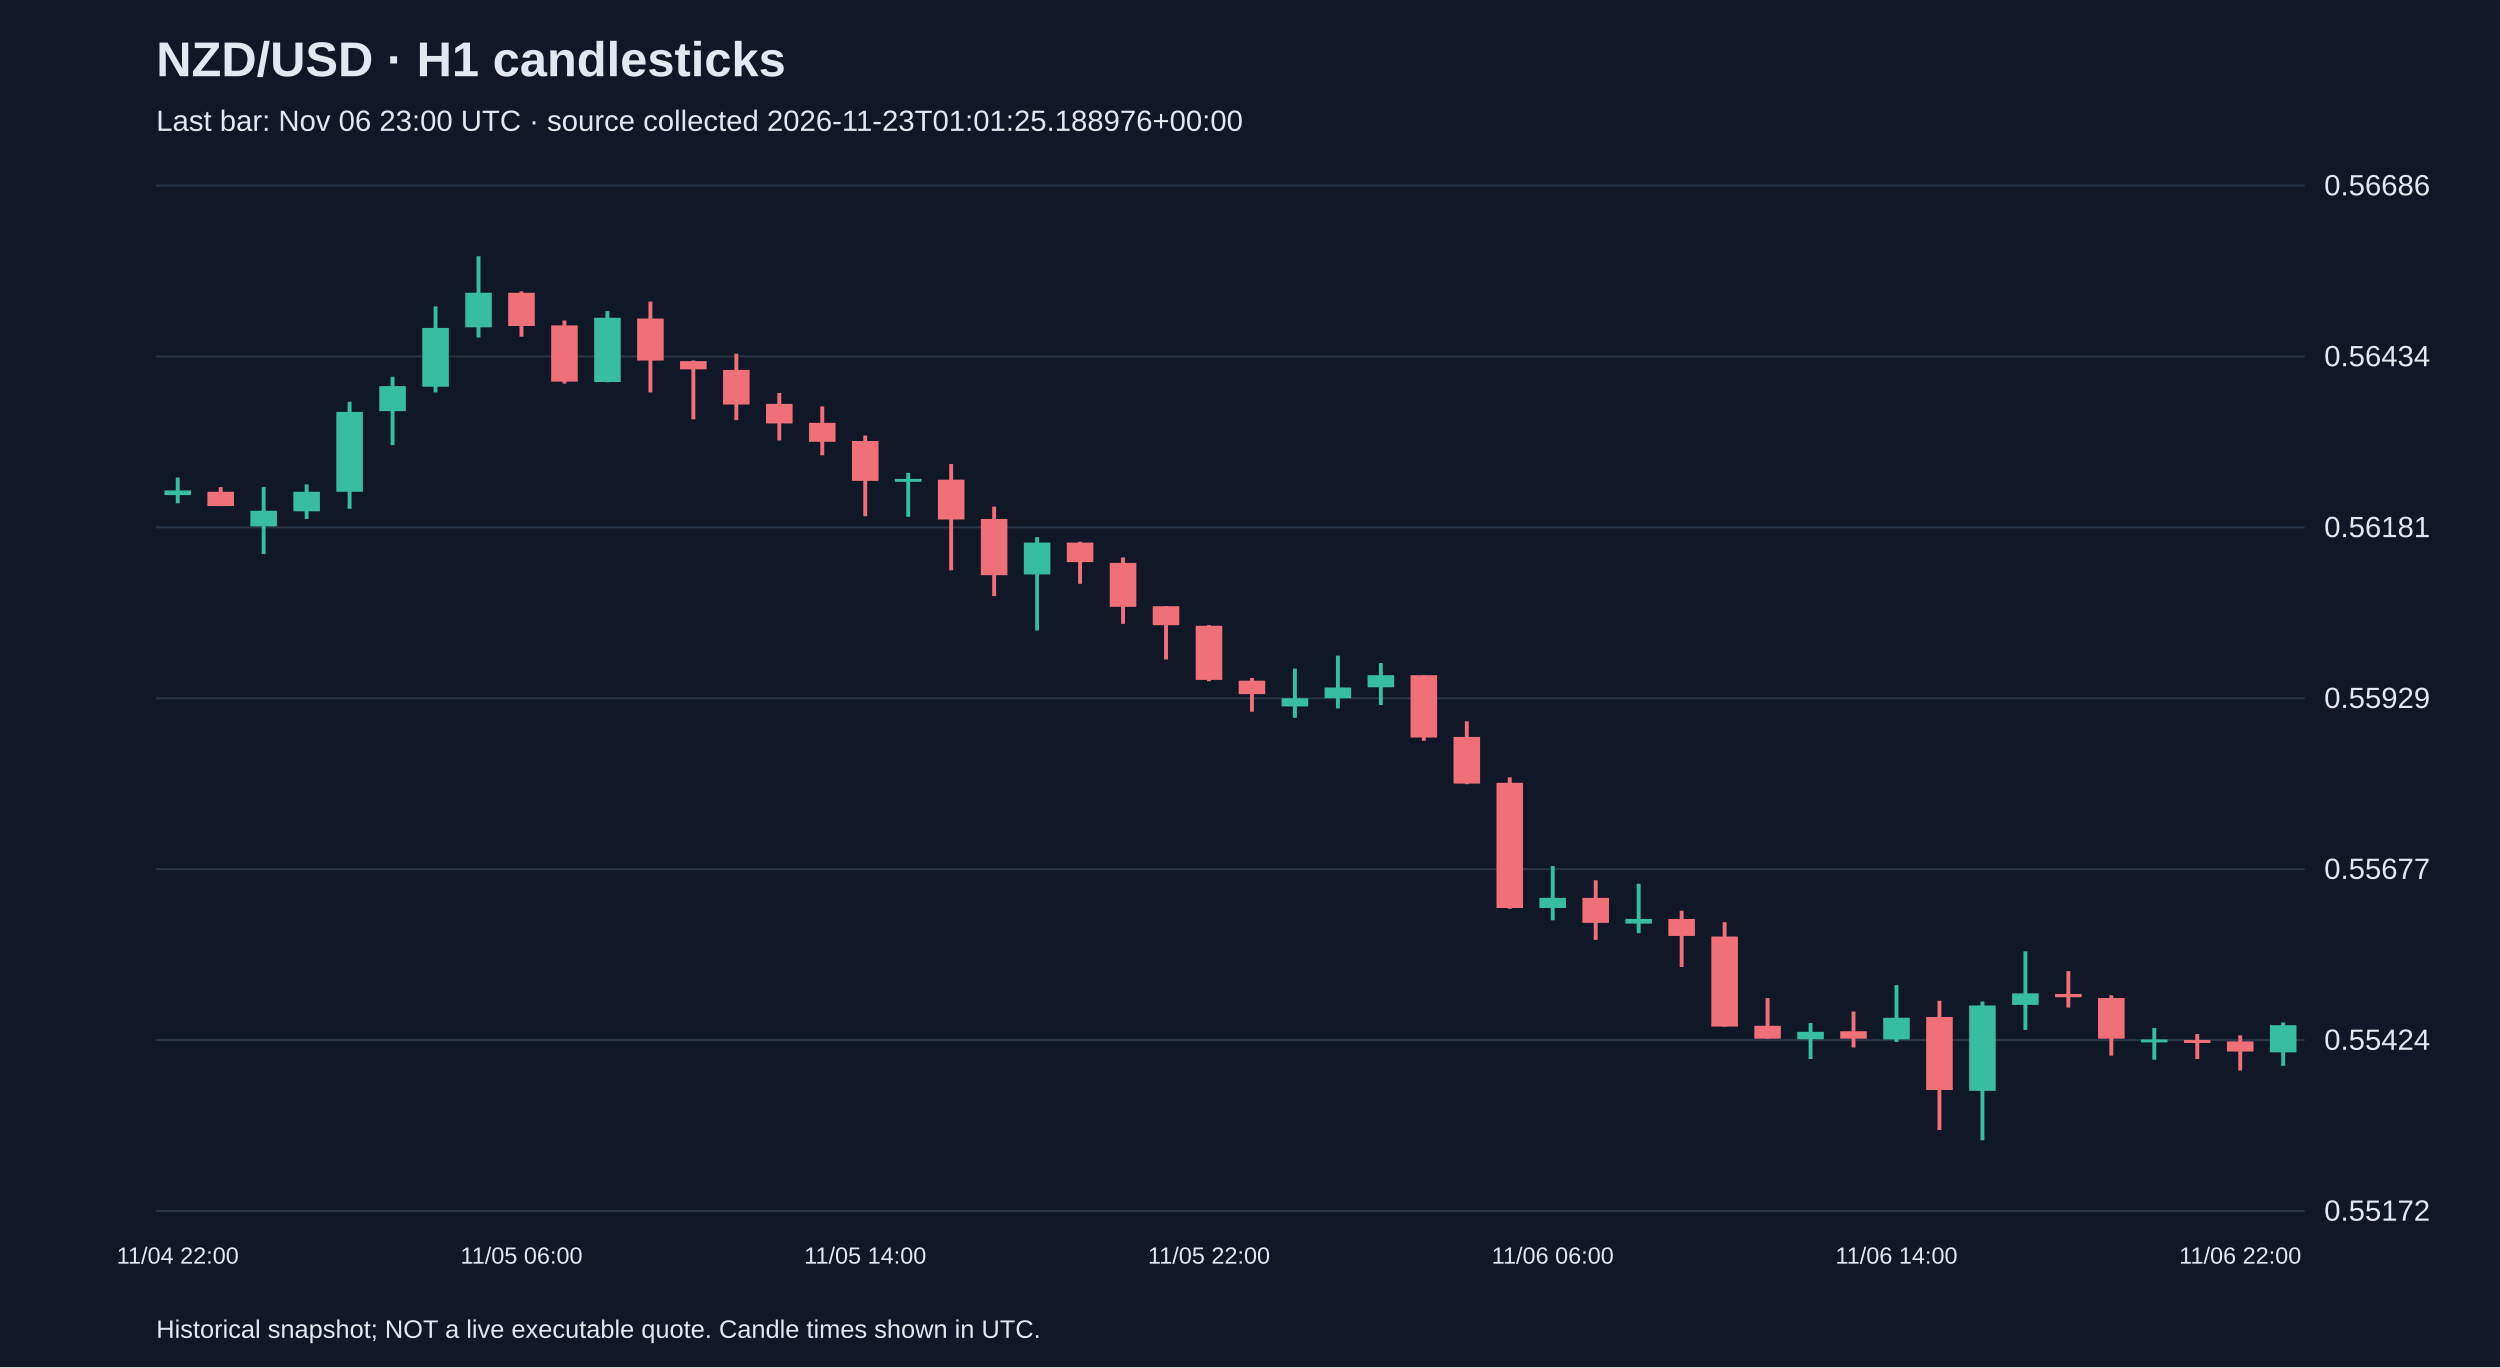
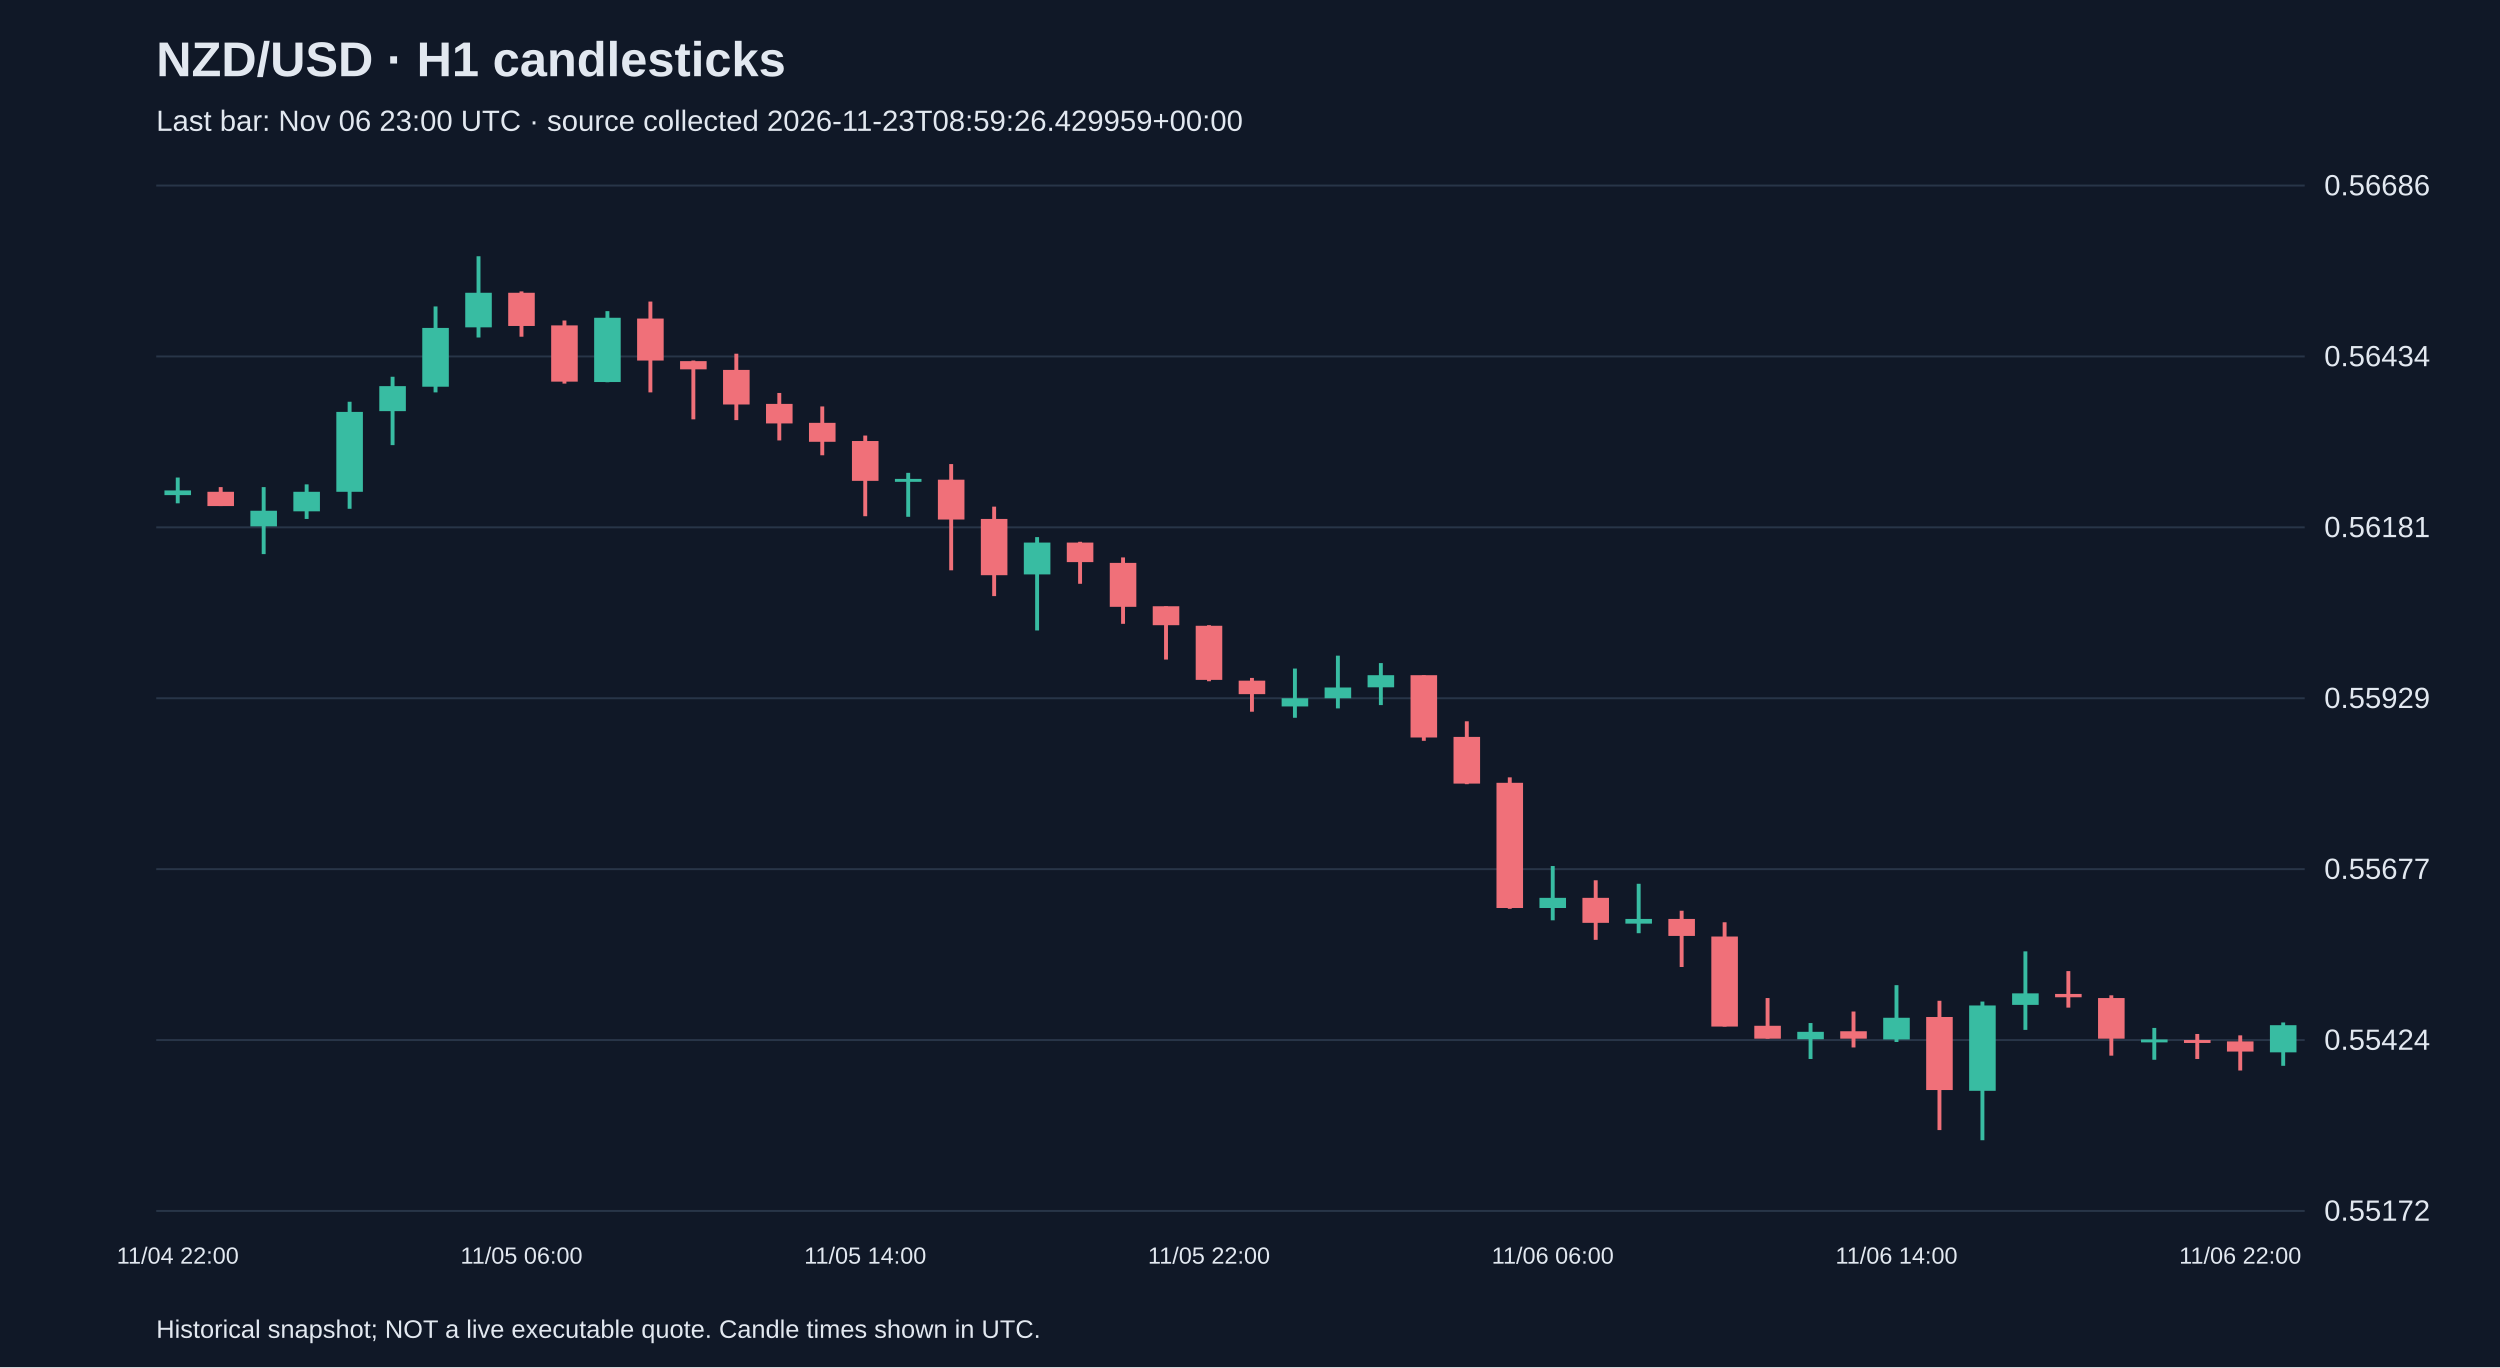
<svg xmlns="http://www.w3.org/2000/svg" viewBox="0 0 1280 700">
  <rect width="100%" height="100%" fill="#101827" />
  <style>text{font-family:Arial,sans-serif;fill:#e2e8f0}</style>
  <text x="80" y="39" font-size="25" font-weight="bold">NZD/USD · H1 candlesticks</text>
-   <text x="80" y="67" font-size="15" fill="#a6b1c5">Last bar: Nov 06 23:00 UTC · source collected 2026-11-23T01:01:25.188976+00:00</text>
+   <text x="80" y="67" font-size="15" fill="#a6b1c5">Last bar: Nov 06 23:00 UTC · source collected 2026-11-23T08:59:26.429959+00:00</text>
  <line x1="80" y1="620.0" x2="1180" y2="620.0" stroke="#283548" />
  <text x="1190" y="625.0" font-size="15">0.55172</text>
  <line x1="80" y1="532.5" x2="1180" y2="532.5" stroke="#283548" />
  <text x="1190" y="537.5" font-size="15">0.55424</text>
  <line x1="80" y1="445.0" x2="1180" y2="445.0" stroke="#283548" />
  <text x="1190" y="450.0" font-size="15">0.55677</text>
  <line x1="80" y1="357.5" x2="1180" y2="357.5" stroke="#283548" />
  <text x="1190" y="362.5" font-size="15">0.55929</text>
  <line x1="80" y1="270.0" x2="1180" y2="270.0" stroke="#283548" />
  <text x="1190" y="275.0" font-size="15">0.56181</text>
  <line x1="80" y1="182.5" x2="1180" y2="182.5" stroke="#283548" />
  <text x="1190" y="187.5" font-size="15">0.56434</text>
  <line x1="80" y1="95.0" x2="1180" y2="95.0" stroke="#283548" />
  <text x="1190" y="100.0" font-size="15">0.56686</text>
  <line x1="91.0" y1="244.5" x2="91.0" y2="257.7" stroke="#38bca2" stroke-width="2" />
  <rect x="84.2" y="251.1" width="13.6" height="2.4" fill="#38bca2" />
  <text x="91.0" y="647" text-anchor="middle" font-size="12">11/04 22:00</text>
  <line x1="113.0" y1="249.4" x2="113.0" y2="259.1" stroke="#f07079" stroke-width="2" />
  <rect x="106.2" y="251.8" width="13.6" height="7.3" fill="#f07079" />
  <line x1="135.0" y1="249.4" x2="135.0" y2="283.7" stroke="#38bca2" stroke-width="2" />
  <rect x="128.2" y="261.5" width="13.6" height="8.0" fill="#38bca2" />
  <line x1="157.0" y1="248.0" x2="157.0" y2="265.7" stroke="#38bca2" stroke-width="2" />
  <rect x="150.2" y="251.8" width="13.6" height="10.0" fill="#38bca2" />
  <line x1="179.0" y1="205.7" x2="179.0" y2="260.5" stroke="#38bca2" stroke-width="2" />
  <rect x="172.2" y="210.9" width="13.6" height="40.9" fill="#38bca2" />
  <line x1="201.0" y1="192.9" x2="201.0" y2="227.9" stroke="#38bca2" stroke-width="2" />
  <rect x="194.2" y="197.7" width="13.6" height="12.8" fill="#38bca2" />
  <line x1="223.0" y1="156.9" x2="223.0" y2="200.9" stroke="#38bca2" stroke-width="2" />
  <rect x="216.2" y="167.9" width="13.6" height="30.1" fill="#38bca2" />
  <line x1="245.0" y1="131.2" x2="245.0" y2="172.8" stroke="#38bca2" stroke-width="2" />
  <rect x="238.2" y="149.9" width="13.6" height="17.7" fill="#38bca2" />
  <line x1="267.0" y1="149.2" x2="267.0" y2="172.4" stroke="#f07079" stroke-width="2" />
  <rect x="260.2" y="149.9" width="13.6" height="17.0" fill="#f07079" />
  <text x="267.0" y="647" text-anchor="middle" font-size="12">11/05 06:00</text>
  <line x1="289.0" y1="164.1" x2="289.0" y2="196.4" stroke="#f07079" stroke-width="2" />
  <rect x="282.2" y="166.6" width="13.6" height="28.8" fill="#f07079" />
  <line x1="311.0" y1="159.3" x2="311.0" y2="195.7" stroke="#38bca2" stroke-width="2" />
  <rect x="304.2" y="162.7" width="13.6" height="32.9" fill="#38bca2" />
  <line x1="333.0" y1="154.4" x2="333.0" y2="200.9" stroke="#f07079" stroke-width="2" />
  <rect x="326.2" y="163.1" width="13.6" height="21.5" fill="#f07079" />
  <line x1="355.0" y1="184.6" x2="355.0" y2="214.7" stroke="#f07079" stroke-width="2" />
  <rect x="348.2" y="184.9" width="13.6" height="4.2" fill="#f07079" />
  <line x1="377.0" y1="181.1" x2="377.0" y2="215.1" stroke="#f07079" stroke-width="2" />
  <rect x="370.2" y="189.4" width="13.6" height="17.7" fill="#f07079" />
  <line x1="399.0" y1="201.2" x2="399.0" y2="225.5" stroke="#f07079" stroke-width="2" />
  <rect x="392.2" y="206.8" width="13.6" height="10.0" fill="#f07079" />
  <line x1="421.0" y1="208.1" x2="421.0" y2="233.1" stroke="#f07079" stroke-width="2" />
  <rect x="414.2" y="216.5" width="13.6" height="9.7" fill="#f07079" />
  <line x1="443.0" y1="223.0" x2="443.0" y2="264.3" stroke="#f07079" stroke-width="2" />
  <rect x="436.2" y="225.8" width="13.6" height="20.4" fill="#f07079" />
  <text x="443.0" y="647" text-anchor="middle" font-size="12">11/05 14:00</text>
  <line x1="465.0" y1="242.1" x2="465.0" y2="264.6" stroke="#38bca2" stroke-width="2" />
  <rect x="458.2" y="245.2" width="13.6" height="1.5" fill="#38bca2" />
  <line x1="487.0" y1="237.6" x2="487.0" y2="292.0" stroke="#f07079" stroke-width="2" />
  <rect x="480.2" y="245.6" width="13.6" height="20.4" fill="#f07079" />
  <line x1="509.0" y1="259.4" x2="509.0" y2="305.2" stroke="#f07079" stroke-width="2" />
  <rect x="502.2" y="265.7" width="13.6" height="28.8" fill="#f07079" />
  <line x1="531.0" y1="275.0" x2="531.0" y2="322.8" stroke="#38bca2" stroke-width="2" />
  <rect x="524.2" y="277.8" width="13.6" height="16.3" fill="#38bca2" />
  <line x1="553.0" y1="277.4" x2="553.0" y2="298.9" stroke="#f07079" stroke-width="2" />
  <rect x="546.2" y="277.8" width="13.6" height="10.0" fill="#f07079" />
  <line x1="575.0" y1="285.4" x2="575.0" y2="319.4" stroke="#f07079" stroke-width="2" />
  <rect x="568.2" y="288.2" width="13.6" height="22.5" fill="#f07079" />
  <line x1="597.0" y1="310.4" x2="597.0" y2="337.7" stroke="#f07079" stroke-width="2" />
  <rect x="590.2" y="310.4" width="13.6" height="9.7" fill="#f07079" />
  <line x1="619.0" y1="320.1" x2="619.0" y2="348.8" stroke="#f07079" stroke-width="2" />
  <rect x="612.2" y="320.4" width="13.6" height="27.7" fill="#f07079" />
  <text x="619.0" y="647" text-anchor="middle" font-size="12">11/05 22:00</text>
  <line x1="641.0" y1="347.1" x2="641.0" y2="364.4" stroke="#f07079" stroke-width="2" />
  <rect x="634.2" y="348.5" width="13.6" height="6.9" fill="#f07079" />
  <line x1="663.0" y1="342.3" x2="663.0" y2="367.5" stroke="#38bca2" stroke-width="2" />
  <rect x="656.2" y="357.5" width="13.6" height="4.2" fill="#38bca2" />
  <line x1="685.0" y1="335.7" x2="685.0" y2="362.7" stroke="#38bca2" stroke-width="2" />
  <rect x="678.2" y="352.0" width="13.6" height="5.5" fill="#38bca2" />
  <line x1="707.0" y1="339.5" x2="707.0" y2="361.0" stroke="#38bca2" stroke-width="2" />
  <rect x="700.2" y="345.7" width="13.6" height="6.2" fill="#38bca2" />
  <line x1="729.0" y1="345.7" x2="729.0" y2="379.3" stroke="#f07079" stroke-width="2" />
  <rect x="722.2" y="345.7" width="13.6" height="31.9" fill="#f07079" />
  <line x1="751.0" y1="369.3" x2="751.0" y2="401.5" stroke="#f07079" stroke-width="2" />
  <rect x="744.2" y="377.3" width="13.6" height="23.9" fill="#f07079" />
  <line x1="773.0" y1="398.0" x2="773.0" y2="465.3" stroke="#f07079" stroke-width="2" />
  <rect x="766.2" y="400.8" width="13.6" height="64.1" fill="#f07079" />
  <line x1="795.0" y1="443.4" x2="795.0" y2="471.2" stroke="#38bca2" stroke-width="2" />
  <rect x="788.2" y="459.7" width="13.6" height="5.2" fill="#38bca2" />
  <text x="795.0" y="647" text-anchor="middle" font-size="12">11/06 06:00</text>
  <line x1="817.0" y1="450.7" x2="817.0" y2="481.2" stroke="#f07079" stroke-width="2" />
  <rect x="810.2" y="459.7" width="13.6" height="12.8" fill="#f07079" />
  <line x1="839.0" y1="452.5" x2="839.0" y2="477.8" stroke="#38bca2" stroke-width="2" />
  <rect x="832.2" y="470.5" width="13.6" height="2.4" fill="#38bca2" />
  <line x1="861.0" y1="466.3" x2="861.0" y2="495.1" stroke="#f07079" stroke-width="2" />
  <rect x="854.2" y="470.5" width="13.6" height="8.7" fill="#f07079" />
  <line x1="883.0" y1="472.2" x2="883.0" y2="525.6" stroke="#f07079" stroke-width="2" />
  <rect x="876.2" y="479.5" width="13.6" height="46.1" fill="#f07079" />
  <line x1="905.0" y1="511.0" x2="905.0" y2="531.8" stroke="#f07079" stroke-width="2" />
  <rect x="898.2" y="525.2" width="13.6" height="6.6" fill="#f07079" />
  <line x1="927.0" y1="523.8" x2="927.0" y2="542.2" stroke="#38bca2" stroke-width="2" />
  <rect x="920.2" y="528.3" width="13.6" height="3.8" fill="#38bca2" />
  <line x1="949.0" y1="517.9" x2="949.0" y2="536.3" stroke="#f07079" stroke-width="2" />
  <rect x="942.2" y="528.0" width="13.6" height="3.8" fill="#f07079" />
  <line x1="971.0" y1="504.4" x2="971.0" y2="533.5" stroke="#38bca2" stroke-width="2" />
  <rect x="964.2" y="521.1" width="13.6" height="11.1" fill="#38bca2" />
  <text x="971.0" y="647" text-anchor="middle" font-size="12">11/06 14:00</text>
  <line x1="993.0" y1="512.4" x2="993.0" y2="578.6" stroke="#f07079" stroke-width="2" />
  <rect x="986.2" y="520.7" width="13.6" height="37.4" fill="#f07079" />
  <line x1="1015.0" y1="512.8" x2="1015.0" y2="583.8" stroke="#38bca2" stroke-width="2" />
  <rect x="1008.2" y="514.8" width="13.6" height="43.7" fill="#38bca2" />
  <line x1="1037.0" y1="487.1" x2="1037.0" y2="527.3" stroke="#38bca2" stroke-width="2" />
  <rect x="1030.2" y="508.6" width="13.6" height="5.9" fill="#38bca2" />
  <line x1="1059.0" y1="497.2" x2="1059.0" y2="515.9" stroke="#f07079" stroke-width="2" />
  <rect x="1052.2" y="508.9" width="13.6" height="1.7" fill="#f07079" />
  <line x1="1081.0" y1="509.6" x2="1081.0" y2="540.5" stroke="#f07079" stroke-width="2" />
  <rect x="1074.2" y="511.0" width="13.6" height="20.8" fill="#f07079" />
  <line x1="1103.0" y1="526.3" x2="1103.0" y2="542.6" stroke="#38bca2" stroke-width="2" />
  <rect x="1096.2" y="532.2" width="13.6" height="1.5" fill="#38bca2" />
  <line x1="1125.0" y1="529.4" x2="1125.0" y2="542.2" stroke="#f07079" stroke-width="2" />
  <rect x="1118.2" y="532.5" width="13.6" height="1.5" fill="#f07079" />
  <line x1="1147.0" y1="530.1" x2="1147.0" y2="548.1" stroke="#f07079" stroke-width="2" />
  <rect x="1140.2" y="533.2" width="13.6" height="5.2" fill="#f07079" />
  <text x="1147.0" y="647" text-anchor="middle" font-size="12">11/06 22:00</text>
  <line x1="1169.0" y1="523.5" x2="1169.0" y2="545.7" stroke="#38bca2" stroke-width="2" />
  <rect x="1162.2" y="524.9" width="13.6" height="13.9" fill="#38bca2" />
  <text x="80" y="685" font-size="13">Historical snapshot; NOT a live executable quote. Candle times shown in UTC.</text>
</svg>
